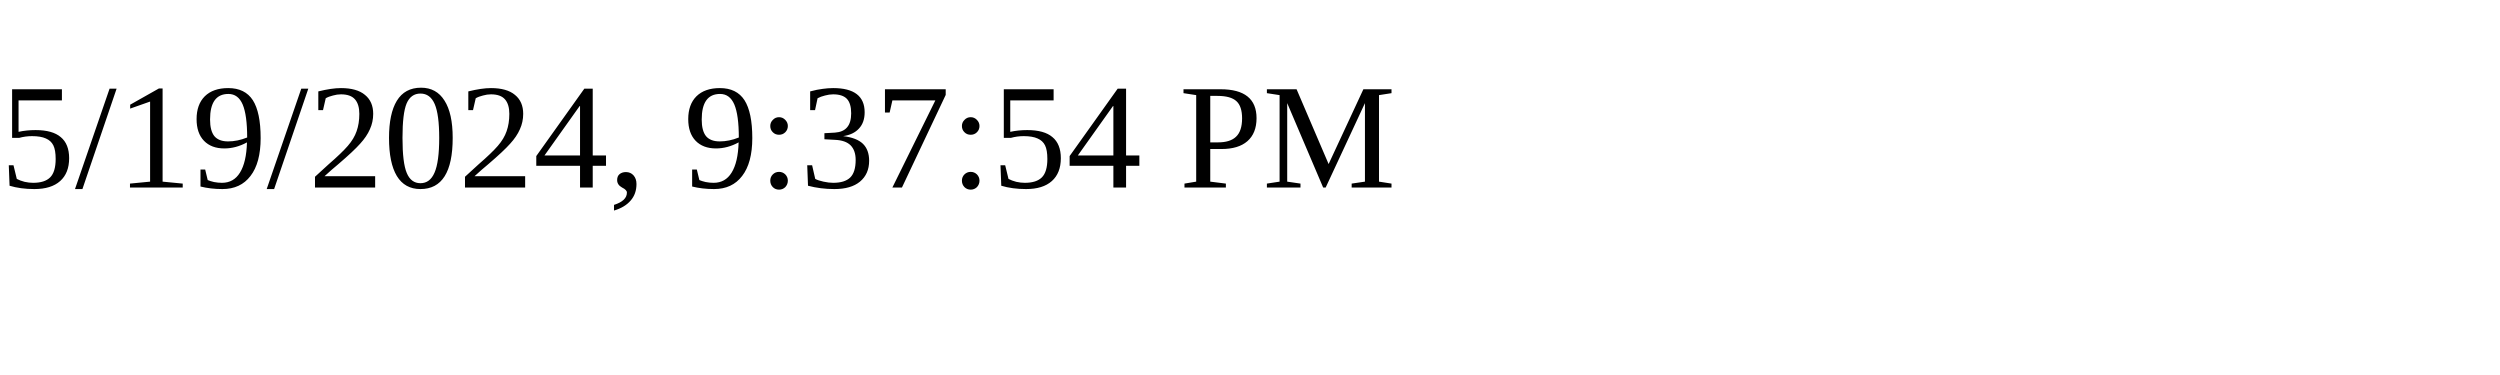
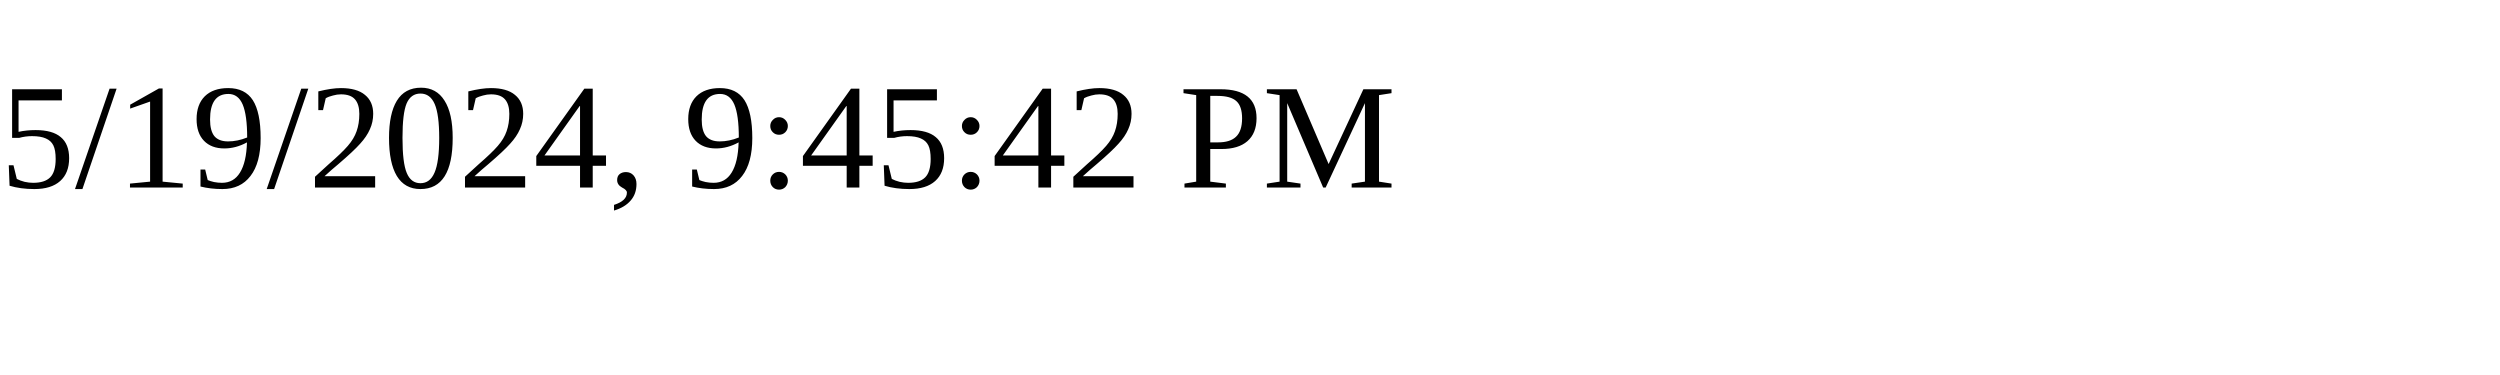
<svg xmlns="http://www.w3.org/2000/svg" height="30" width="200">
-   <text x="0" y="15">5/19/2024, 9:37:54 PM</text>
+   <text x="0" y="15">5/19/2024, 9:45:42 PM</text>
</svg>
